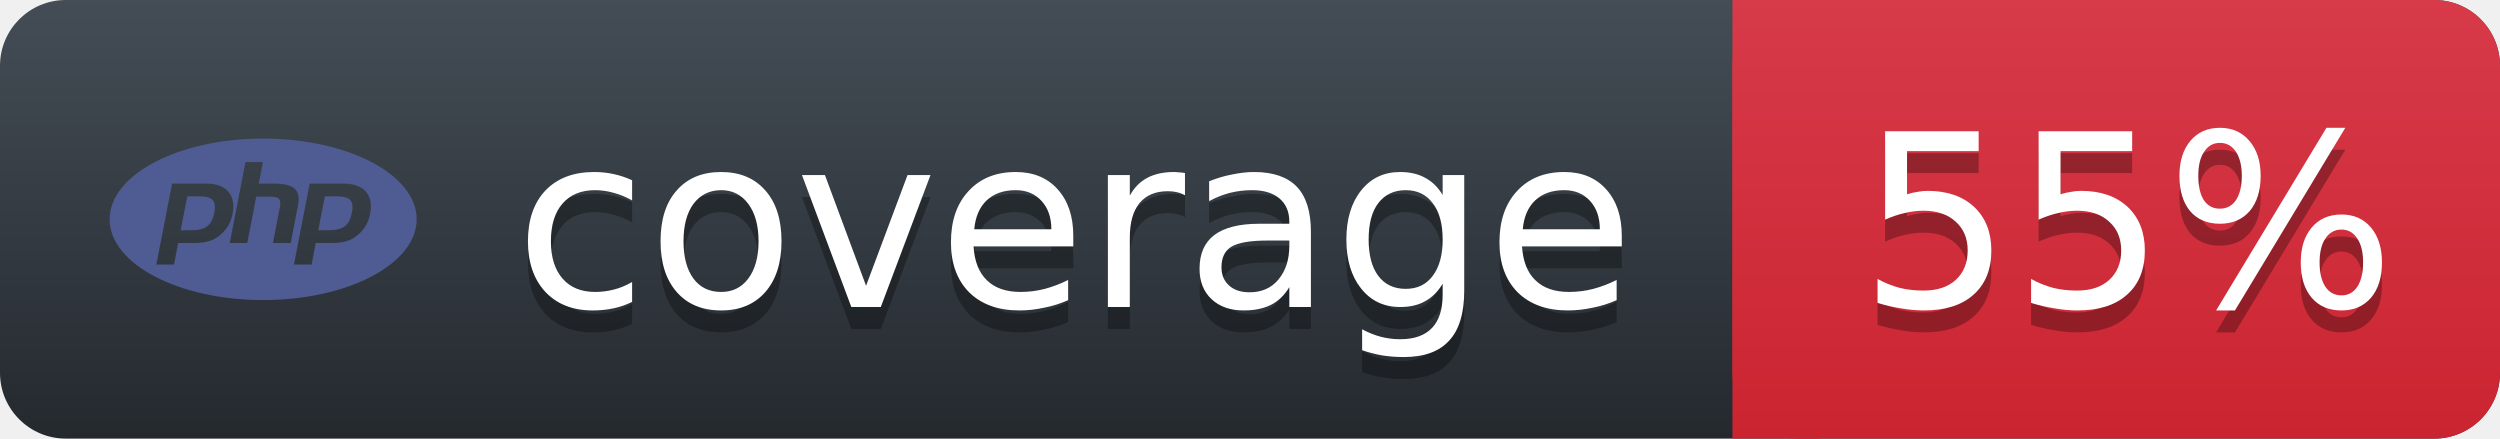
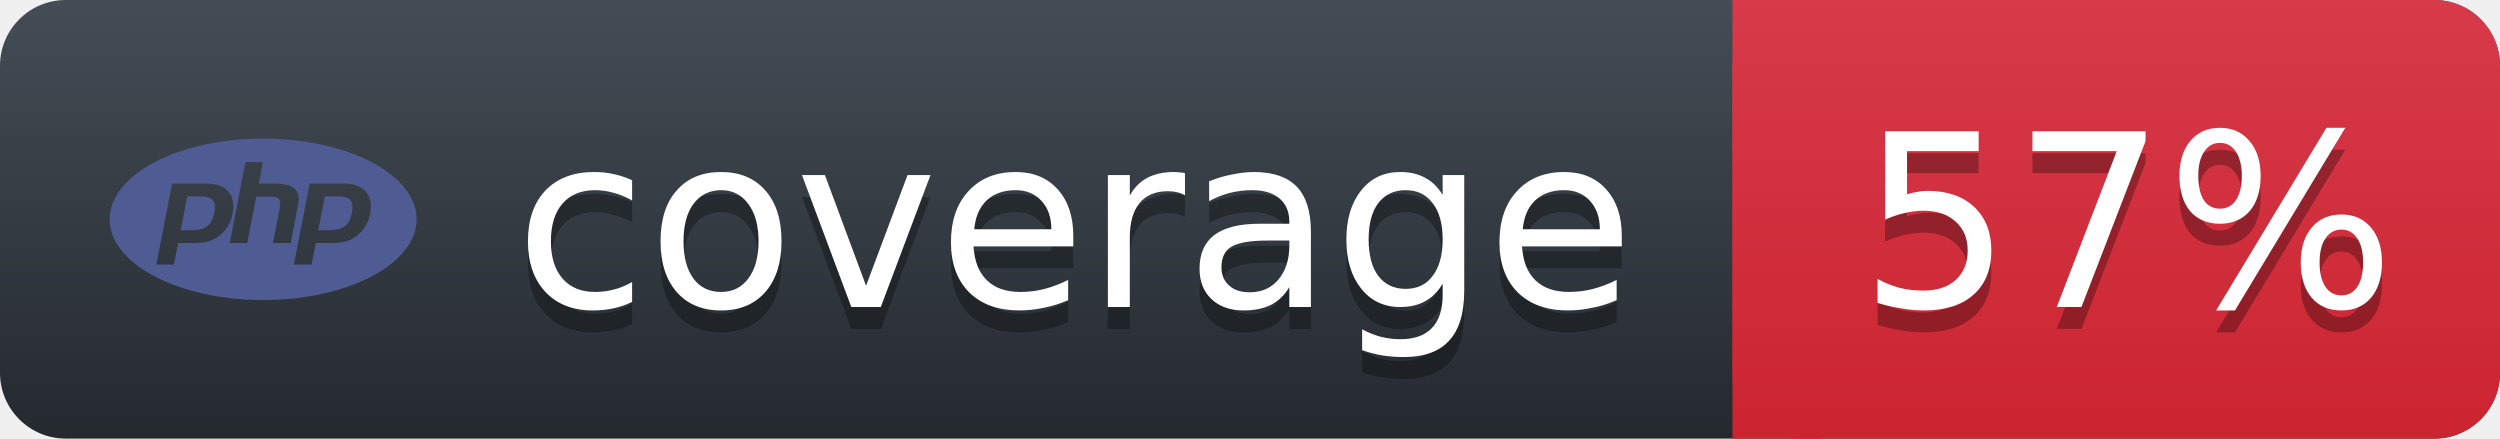
<svg xmlns="http://www.w3.org/2000/svg" width="114" height="20">
  <defs>
    <linearGradient id="workflow-fill" x1="50%" y1="0%" x2="50%" y2="100%">
      <stop stop-color="#444D56" offset="0%" />
      <stop stop-color="#24292E" offset="100%" />
    </linearGradient>
    <linearGradient id="state-fill" x1="50%" y1="0%" x2="50%" y2="100%">
      <stop stop-color="#D73A49" offset="0%" />
      <stop stop-color="#CB2431" offset="100%" />
    </linearGradient>
  </defs>
  <g>
    <rect rx="3" width="114" height="20" fill="url(#workflow-fill)" />
    <rect rx="3" x="79" width="35" height="20" fill="url(#state-fill)" />
    <path fill="url(#state-fill)" d="M79 0h4v20h-4z" />
    <rect rx="3" width="116" height="20" fill="url(#a)" />
    <g fill="#fff" text-anchor="middle" font-family="DejaVu Sans,Verdana,Geneva,sans-serif" font-size="11">
      <text x="49" y="15" fill="#010101" fill-opacity=".3" aria-hidden="true">coverage</text>
      <text x="49" y="14">coverage</text>
-       <text x="97" y="15" fill="#010101" fill-opacity=".3" aria-hidden="true">55%</text>
-       <text x="97" y="14">55%</text>
+       <text x="97" y="15" fill="#010101" fill-opacity=".3" aria-hidden="true">57%</text>
+       <text x="97" y="14">57%</text>
    </g>
    <svg x="5" y="3" width="14" height="14" role="img" viewBox="0 0 24 24">
      <path fill="#4f5b93" d="M7.01 10.207h-.944l-.515 2.648h.838c.556 0 .97-.105 1.242-.314.272-.21.455-.559.55-1.049.092-.47.05-.802-.124-.995-.175-.193-.523-.29-1.047-.29zM12 5.688C5.373 5.688 0 8.514 0 12s5.373 6.313 12 6.313S24 15.486 24 12c0-3.486-5.373-6.312-12-6.312zm-3.26 7.451c-.261.25-.575.438-.917.551-.336.108-.765.164-1.285.164H5.357l-.327 1.681H3.652l1.23-6.326h2.65c.797 0 1.378.209 1.744.628.366.418.476 1.002.33 1.752a2.836 2.836 0 0 1-.305.847c-.143.255-.33.49-.561.703zm4.024.715l.543-2.799c.063-.318.039-.536-.068-.651-.107-.116-.336-.174-.687-.174H11.46l-.704 3.625H9.388l1.23-6.327h1.367l-.327 1.682h1.218c.767 0 1.295.134 1.586.401s.378.7.263 1.299l-.572 2.944h-1.389zm7.597-2.265a2.782 2.782 0 0 1-.305.847c-.143.255-.33.49-.561.703a2.44 2.44 0 0 1-.917.551c-.336.108-.765.164-1.286.164h-1.18l-.327 1.682h-1.378l1.23-6.326h2.649c.797 0 1.378.209 1.744.628.366.417.477 1.001.331 1.751zM17.766 10.207h-.943l-.516 2.648h.838c.557 0 .971-.105 1.242-.314.272-.21.455-.559.551-1.049.092-.47.049-.802-.125-.995s-.524-.29-1.047-.29z" />
    </svg>
  </g>
</svg>
